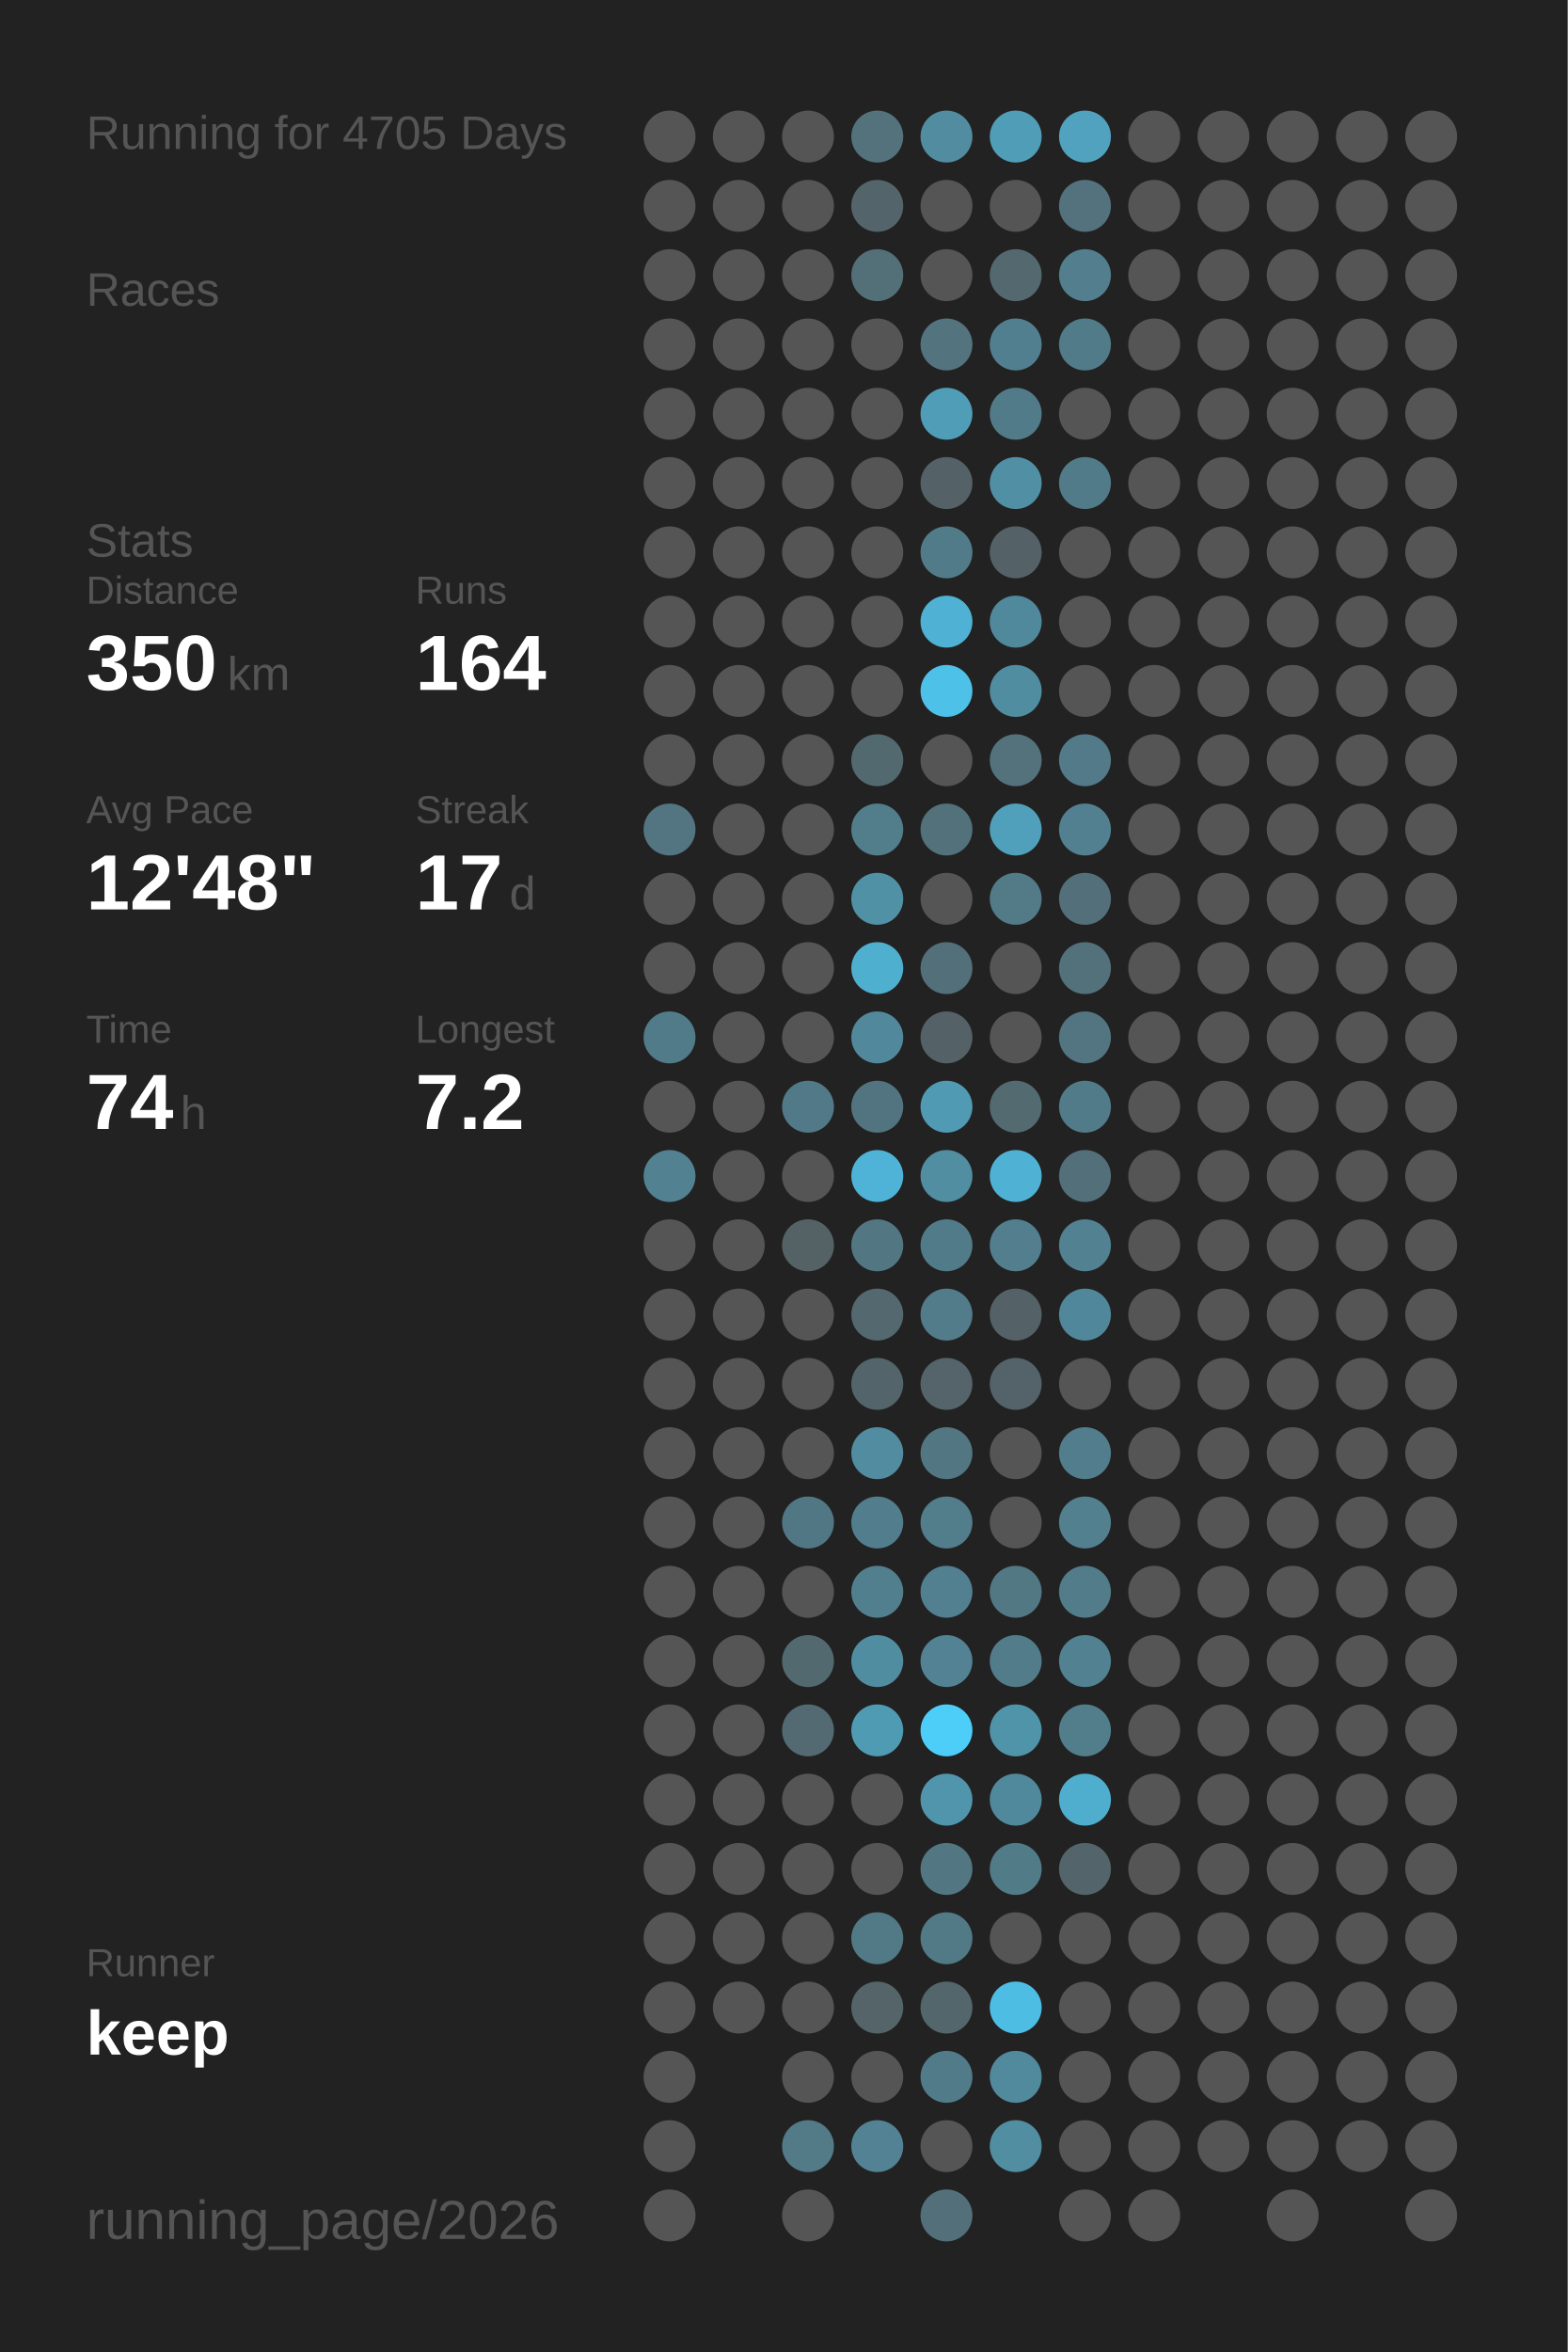
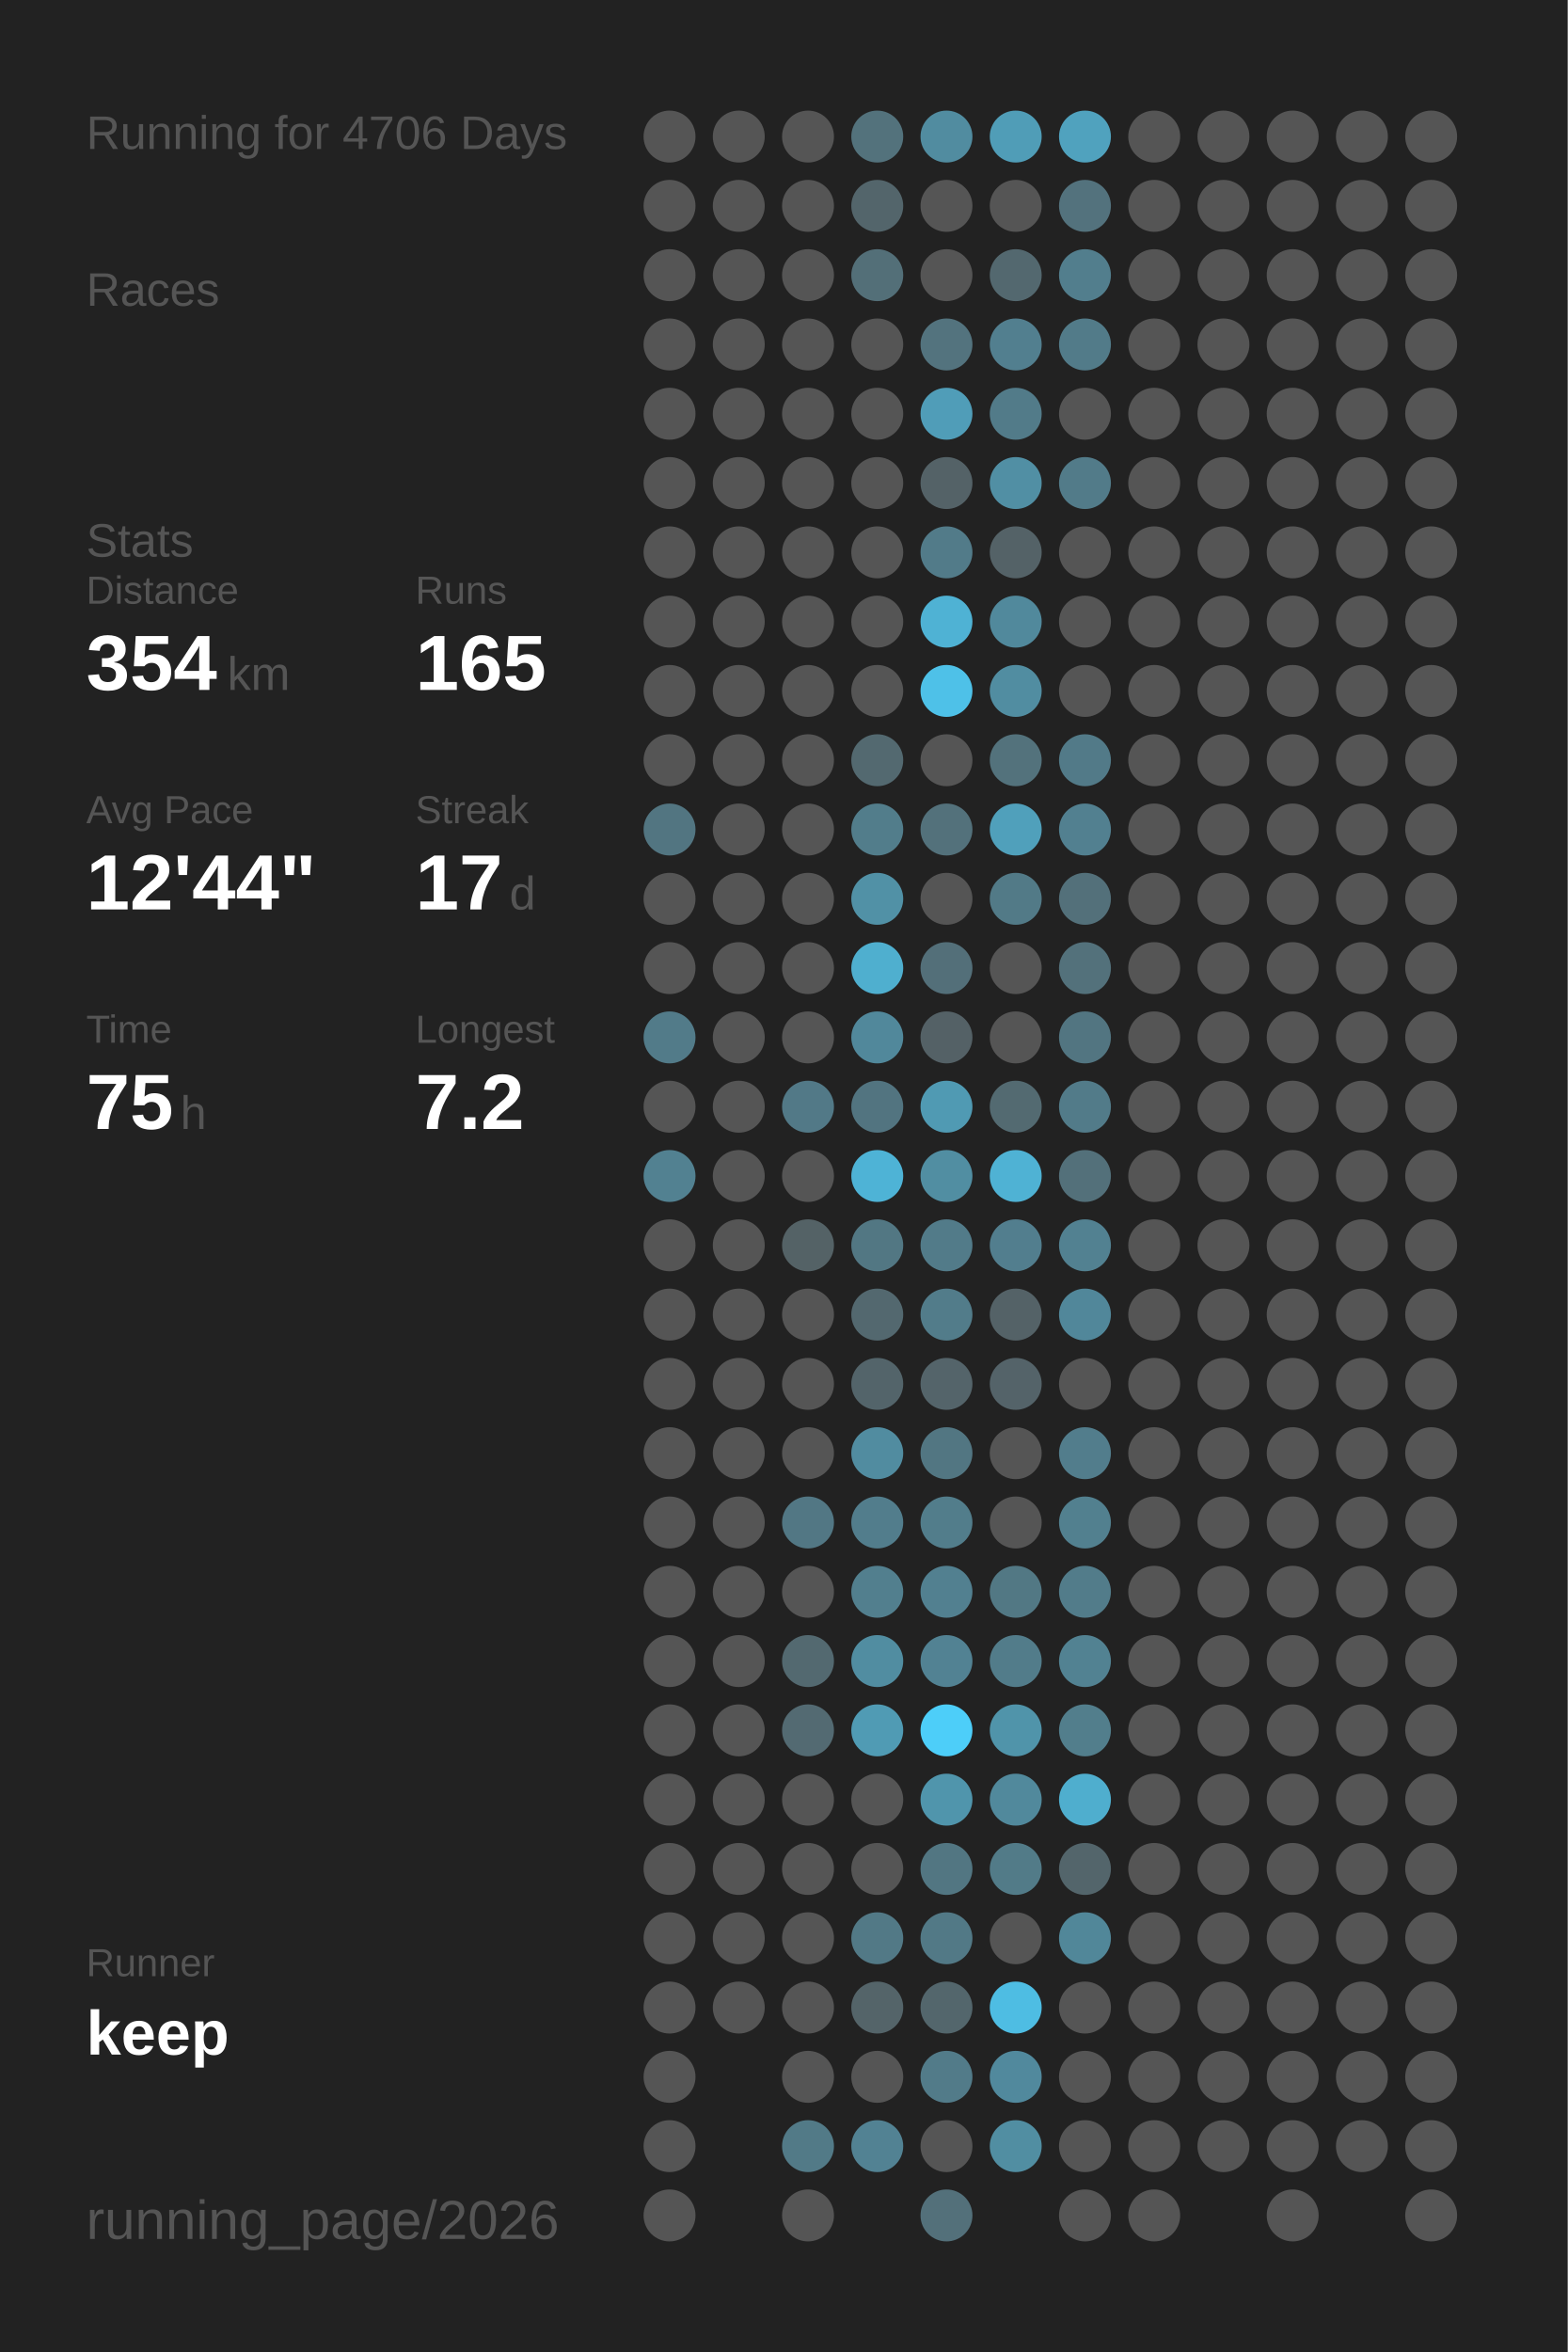
<svg xmlns="http://www.w3.org/2000/svg" baseProfile="full" height="300mm" version="1.1" viewBox="0,0,200,300" width="200mm">
  <defs />
  <rect fill="#222222" height="300" width="200" x="0" y="0" />
-   <text fill="#555555" style="font-size:6px; font-family:Arial;" x="11" y="19">Running for 4705 Days</text>
+   <text fill="#555555" style="font-size:6px; font-family:Arial;" x="11" y="19">Running for 4706 Days</text>
  <text fill="#555555" style="font-size:6px; font-family:Arial;" x="11" y="39">Races</text>
  <text fill="#555555" style="font-size:6px; font-family:Arial;" x="11" y="71">Stats</text>
  <text fill="#555555" style="font-size:5px; font-family:Arial;" x="11" y="77">Distance</text>
-   <text fill="#FFFFFF" style="font-size:10px; font-family:Arial; font-weight:bold;" x="11" y="88">350</text>
+   <text fill="#FFFFFF" style="font-size:10px; font-family:Arial; font-weight:bold;" x="11" y="88">354</text>
  <text fill="#555555" style="font-size:6px; font-family:Arial;" x="29" y="88">km</text>
  <text fill="#555555" style="font-size:5px; font-family:Arial;" x="53" y="77">Runs</text>
-   <text fill="#FFFFFF" style="font-size:10px; font-family:Arial; font-weight:bold;" x="53" y="88">164</text>
+   <text fill="#FFFFFF" style="font-size:10px; font-family:Arial; font-weight:bold;" x="53" y="88">165</text>
  <text fill="#555555" style="font-size:5px; font-family:Arial;" x="11" y="105">Avg Pace</text>
-   <text fill="#FFFFFF" style="font-size:10px; font-family:Arial; font-weight:bold;" x="11" y="116">12'48"</text>
+   <text fill="#FFFFFF" style="font-size:10px; font-family:Arial; font-weight:bold;" x="11" y="116">12'44"</text>
  <text fill="#555555" style="font-size:5px; font-family:Arial;" x="53" y="105">Streak</text>
  <text fill="#FFFFFF" style="font-size:10px; font-family:Arial; font-weight:bold;" x="53" y="116">17</text>
  <text fill="#555555" style="font-size:6px; font-family:Arial;" x="65" y="116">d</text>
  <text fill="#555555" style="font-size:5px; font-family:Arial;" x="11" y="133">Time</text>
-   <text fill="#FFFFFF" style="font-size:10px; font-family:Arial; font-weight:bold;" x="11" y="144">74</text>
+   <text fill="#FFFFFF" style="font-size:10px; font-family:Arial; font-weight:bold;" x="11" y="144">75</text>
  <text fill="#555555" style="font-size:6px; font-family:Arial;" x="23" y="144">h</text>
  <text fill="#555555" style="font-size:5px; font-family:Arial;" x="53" y="133">Longest</text>
  <text fill="#FFFFFF" style="font-size:10px; font-family:Arial; font-weight:bold;" x="53" y="144">7.2</text>
  <text fill="#555555" style="font-size:5px; font-family:Arial;" x="11" y="252.065">Runner</text>
  <text fill="#FFFFFF" style="font-size:8px; font-family:Arial; font-weight:bold;" x="11" y="262.065">keep</text>
  <text fill="#555555" style="font-size:7px; font-family:Arial;" x="11" y="285.581">running_page/2026</text>
  <circle cx="85.417" cy="17.419" fill="#555555" r="3.312" />
  <circle cx="85.417" cy="26.258" fill="#555555" r="3.312" />
  <circle cx="85.417" cy="35.097" fill="#555555" r="3.312" />
  <circle cx="85.417" cy="43.935" fill="#555555" r="3.312" />
  <circle cx="85.417" cy="52.774" fill="#555555" r="3.312" />
  <circle cx="85.417" cy="61.613" fill="#555555" r="3.312" />
  <circle cx="85.417" cy="70.452" fill="#555555" r="3.312" />
  <circle cx="85.417" cy="79.29" fill="#555555" r="3.312" />
  <circle cx="85.417" cy="88.129" fill="#555555" r="3.312" />
  <circle cx="85.417" cy="96.968" fill="#555555" r="3.312" />
  <circle cx="85.417" cy="105.806" fill="#527581" r="3.312" />
  <circle cx="85.417" cy="114.645" fill="#555555" r="3.312" />
  <circle cx="85.417" cy="123.484" fill="#555555" r="3.312" />
  <circle cx="85.417" cy="132.323" fill="#527b89" r="3.312" />
  <circle cx="85.417" cy="141.161" fill="#555555" r="3.312" />
  <circle cx="85.417" cy="150" fill="#528191" r="3.312" />
  <circle cx="85.417" cy="158.839" fill="#555555" r="3.312" />
  <circle cx="85.417" cy="167.677" fill="#555555" r="3.312" />
  <circle cx="85.417" cy="176.516" fill="#555555" r="3.312" />
  <circle cx="85.417" cy="185.355" fill="#555555" r="3.312" />
  <circle cx="85.417" cy="194.194" fill="#555555" r="3.312" />
  <circle cx="85.417" cy="203.032" fill="#555555" r="3.312" />
  <circle cx="85.417" cy="211.871" fill="#555555" r="3.312" />
  <circle cx="85.417" cy="220.71" fill="#555555" r="3.312" />
  <circle cx="85.417" cy="229.548" fill="#555555" r="3.312" />
  <circle cx="85.417" cy="238.387" fill="#555555" r="3.312" />
  <circle cx="85.417" cy="247.226" fill="#555555" r="3.312" />
  <circle cx="85.417" cy="256.065" fill="#555555" r="3.312" />
  <circle cx="85.417" cy="264.903" fill="#555555" r="3.312" />
  <circle cx="85.417" cy="273.742" fill="#555555" r="3.312" />
  <circle cx="85.417" cy="282.581" fill="#555555" r="3.312" />
  <circle cx="94.25" cy="17.419" fill="#555555" r="3.312" />
  <circle cx="94.25" cy="26.258" fill="#555555" r="3.312" />
  <circle cx="94.25" cy="35.097" fill="#555555" r="3.312" />
  <circle cx="94.25" cy="43.935" fill="#555555" r="3.312" />
  <circle cx="94.25" cy="52.774" fill="#555555" r="3.312" />
  <circle cx="94.25" cy="61.613" fill="#555555" r="3.312" />
  <circle cx="94.25" cy="70.452" fill="#555555" r="3.312" />
  <circle cx="94.25" cy="79.29" fill="#555555" r="3.312" />
  <circle cx="94.25" cy="88.129" fill="#555555" r="3.312" />
  <circle cx="94.25" cy="96.968" fill="#555555" r="3.312" />
  <circle cx="94.25" cy="105.806" fill="#555555" r="3.312" />
  <circle cx="94.25" cy="114.645" fill="#555555" r="3.312" />
  <circle cx="94.25" cy="123.484" fill="#555555" r="3.312" />
  <circle cx="94.25" cy="132.323" fill="#555555" r="3.312" />
  <circle cx="94.25" cy="141.161" fill="#555555" r="3.312" />
  <circle cx="94.25" cy="150" fill="#555555" r="3.312" />
  <circle cx="94.25" cy="158.839" fill="#555555" r="3.312" />
  <circle cx="94.25" cy="167.677" fill="#555555" r="3.312" />
  <circle cx="94.25" cy="176.516" fill="#555555" r="3.312" />
  <circle cx="94.25" cy="185.355" fill="#555555" r="3.312" />
  <circle cx="94.25" cy="194.194" fill="#555555" r="3.312" />
  <circle cx="94.25" cy="203.032" fill="#555555" r="3.312" />
  <circle cx="94.25" cy="211.871" fill="#555555" r="3.312" />
  <circle cx="94.25" cy="220.71" fill="#555555" r="3.312" />
  <circle cx="94.25" cy="229.548" fill="#555555" r="3.312" />
  <circle cx="94.25" cy="238.387" fill="#555555" r="3.312" />
  <circle cx="94.25" cy="247.226" fill="#555555" r="3.312" />
  <circle cx="94.25" cy="256.065" fill="#555555" r="3.312" />
  <circle cx="103.083" cy="17.419" fill="#555555" r="3.312" />
  <circle cx="103.083" cy="26.258" fill="#555555" r="3.312" />
  <circle cx="103.083" cy="35.097" fill="#555555" r="3.312" />
  <circle cx="103.083" cy="43.935" fill="#555555" r="3.312" />
  <circle cx="103.083" cy="52.774" fill="#555555" r="3.312" />
  <circle cx="103.083" cy="61.613" fill="#555555" r="3.312" />
  <circle cx="103.083" cy="70.452" fill="#555555" r="3.312" />
  <circle cx="103.083" cy="79.29" fill="#555555" r="3.312" />
  <circle cx="103.083" cy="88.129" fill="#555555" r="3.312" />
  <circle cx="103.083" cy="96.968" fill="#555555" r="3.312" />
  <circle cx="103.083" cy="105.806" fill="#555555" r="3.312" />
  <circle cx="103.083" cy="114.645" fill="#555555" r="3.312" />
  <circle cx="103.083" cy="123.484" fill="#555555" r="3.312" />
  <circle cx="103.083" cy="132.323" fill="#555555" r="3.312" />
  <circle cx="103.083" cy="141.161" fill="#527987" r="3.312" />
  <circle cx="103.083" cy="150" fill="#555555" r="3.312" />
  <circle cx="103.083" cy="158.839" fill="#546266" r="3.312" />
  <circle cx="103.083" cy="167.677" fill="#555555" r="3.312" />
  <circle cx="103.083" cy="176.516" fill="#555555" r="3.312" />
  <circle cx="103.083" cy="185.355" fill="#555555" r="3.312" />
  <circle cx="103.083" cy="194.194" fill="#527784" r="3.312" />
  <circle cx="103.083" cy="203.032" fill="#555555" r="3.312" />
  <circle cx="103.083" cy="211.871" fill="#536970" r="3.312" />
  <circle cx="103.083" cy="220.71" fill="#536a72" r="3.312" />
  <circle cx="103.083" cy="229.548" fill="#555555" r="3.312" />
  <circle cx="103.083" cy="238.387" fill="#555555" r="3.312" />
  <circle cx="103.083" cy="247.226" fill="#555555" r="3.312" />
  <circle cx="103.083" cy="256.065" fill="#555555" r="3.312" />
  <circle cx="103.083" cy="264.903" fill="#555555" r="3.312" />
  <circle cx="103.083" cy="273.742" fill="#527a87" r="3.312" />
  <circle cx="103.083" cy="282.581" fill="#555555" r="3.312" />
  <circle cx="111.917" cy="17.419" fill="#53727c" r="3.312" />
  <circle cx="111.917" cy="26.258" fill="#53656b" r="3.312" />
  <circle cx="111.917" cy="35.097" fill="#536f78" r="3.312" />
  <circle cx="111.917" cy="43.935" fill="#555555" r="3.312" />
  <circle cx="111.917" cy="52.774" fill="#555555" r="3.312" />
  <circle cx="111.917" cy="61.613" fill="#555555" r="3.312" />
  <circle cx="111.917" cy="70.452" fill="#555555" r="3.312" />
  <circle cx="111.917" cy="79.29" fill="#555555" r="3.312" />
  <circle cx="111.917" cy="88.129" fill="#555555" r="3.312" />
  <circle cx="111.917" cy="96.968" fill="#536970" r="3.312" />
  <circle cx="111.917" cy="105.806" fill="#527d8b" r="3.312" />
  <circle cx="111.917" cy="114.645" fill="#5191a6" r="3.312" />
  <circle cx="111.917" cy="123.484" fill="#4fafcf" r="3.312" />
  <circle cx="111.917" cy="132.323" fill="#51889b" r="3.312" />
  <circle cx="111.917" cy="141.161" fill="#527480" r="3.312" />
  <circle cx="111.917" cy="150" fill="#4eb3d6" r="3.312" />
  <circle cx="111.917" cy="158.839" fill="#527783" r="3.312" />
  <circle cx="111.917" cy="167.677" fill="#53686f" r="3.312" />
  <circle cx="111.917" cy="176.516" fill="#53646a" r="3.312" />
  <circle cx="111.917" cy="185.355" fill="#518ca0" r="3.312" />
  <circle cx="111.917" cy="194.194" fill="#527d8c" r="3.312" />
  <circle cx="111.917" cy="203.032" fill="#527f8e" r="3.312" />
  <circle cx="111.917" cy="211.871" fill="#518da1" r="3.312" />
  <circle cx="111.917" cy="220.71" fill="#509bb4" r="3.312" />
  <circle cx="111.917" cy="229.548" fill="#555555" r="3.312" />
  <circle cx="111.917" cy="238.387" fill="#555555" r="3.312" />
  <circle cx="111.917" cy="247.226" fill="#527986" r="3.312" />
  <circle cx="111.917" cy="256.065" fill="#546469" r="3.312" />
  <circle cx="111.917" cy="264.903" fill="#555555" r="3.312" />
  <circle cx="111.917" cy="273.742" fill="#528293" r="3.312" />
  <circle cx="120.75" cy="17.419" fill="#518ca0" r="3.312" />
  <circle cx="120.75" cy="26.258" fill="#555555" r="3.312" />
  <circle cx="120.75" cy="35.097" fill="#555555" r="3.312" />
  <circle cx="120.75" cy="43.935" fill="#53737e" r="3.312" />
  <circle cx="120.75" cy="52.774" fill="#509db8" r="3.312" />
  <circle cx="120.75" cy="61.613" fill="#546267" r="3.312" />
  <circle cx="120.75" cy="70.452" fill="#527b89" r="3.312" />
  <circle cx="120.75" cy="79.29" fill="#4fb2d4" r="3.312" />
  <circle cx="120.75" cy="88.129" fill="#4ec1e8" r="3.312" />
  <circle cx="120.75" cy="96.968" fill="#555555" r="3.312" />
  <circle cx="120.75" cy="105.806" fill="#53717b" r="3.312" />
  <circle cx="120.75" cy="114.645" fill="#555555" r="3.312" />
  <circle cx="120.75" cy="123.484" fill="#536f79" r="3.312" />
  <circle cx="120.75" cy="132.323" fill="#546166" r="3.312" />
  <circle cx="120.75" cy="141.161" fill="#509ab3" r="3.312" />
  <circle cx="120.75" cy="150" fill="#518ea2" r="3.312" />
  <circle cx="120.75" cy="158.839" fill="#527b89" r="3.312" />
  <circle cx="120.75" cy="167.677" fill="#527c8a" r="3.312" />
  <circle cx="120.75" cy="176.516" fill="#54646a" r="3.312" />
  <circle cx="120.75" cy="185.355" fill="#527682" r="3.312" />
  <circle cx="120.75" cy="194.194" fill="#527d8b" r="3.312" />
  <circle cx="120.75" cy="203.032" fill="#528090" r="3.312" />
  <circle cx="120.75" cy="211.871" fill="#528293" r="3.312" />
  <circle cx="120.75" cy="220.71" fill="#4dcef9" r="3.312" />
  <circle cx="120.75" cy="229.548" fill="#5095ac" r="3.312" />
  <circle cx="120.75" cy="238.387" fill="#527682" r="3.312" />
  <circle cx="120.75" cy="247.226" fill="#527986" r="3.312" />
  <circle cx="120.75" cy="256.065" fill="#53666c" r="3.312" />
  <circle cx="120.75" cy="264.903" fill="#527b89" r="3.312" />
  <circle cx="120.75" cy="273.742" fill="#555555" r="3.312" />
  <circle cx="120.75" cy="282.581" fill="#53707a" r="3.312" />
  <circle cx="129.583" cy="17.419" fill="#509db7" r="3.312" />
  <circle cx="129.583" cy="26.258" fill="#555555" r="3.312" />
  <circle cx="129.583" cy="35.097" fill="#53686f" r="3.312" />
  <circle cx="129.583" cy="43.935" fill="#527f8f" r="3.312" />
  <circle cx="129.583" cy="52.774" fill="#527b89" r="3.312" />
  <circle cx="129.583" cy="61.613" fill="#518fa4" r="3.312" />
  <circle cx="129.583" cy="70.452" fill="#546267" r="3.312" />
  <circle cx="129.583" cy="79.29" fill="#51899c" r="3.312" />
  <circle cx="129.583" cy="88.129" fill="#518da1" r="3.312" />
  <circle cx="129.583" cy="96.968" fill="#53727c" r="3.312" />
  <circle cx="129.583" cy="105.806" fill="#50a0bb" r="3.312" />
  <circle cx="129.583" cy="114.645" fill="#527a87" r="3.312" />
  <circle cx="129.583" cy="123.484" fill="#555555" r="3.312" />
  <circle cx="129.583" cy="132.323" fill="#555555" r="3.312" />
  <circle cx="129.583" cy="141.161" fill="#536a71" r="3.312" />
  <circle cx="129.583" cy="150" fill="#4fb2d4" r="3.312" />
  <circle cx="129.583" cy="158.839" fill="#527e8e" r="3.312" />
  <circle cx="129.583" cy="167.677" fill="#546267" r="3.312" />
  <circle cx="129.583" cy="176.516" fill="#546369" r="3.312" />
  <circle cx="129.583" cy="185.355" fill="#555555" r="3.312" />
  <circle cx="129.583" cy="194.194" fill="#555555" r="3.312" />
  <circle cx="129.583" cy="203.032" fill="#527884" r="3.312" />
  <circle cx="129.583" cy="211.871" fill="#527c8a" r="3.312" />
  <circle cx="129.583" cy="220.71" fill="#5094aa" r="3.312" />
  <circle cx="129.583" cy="229.548" fill="#51899c" r="3.312" />
  <circle cx="129.583" cy="238.387" fill="#527b88" r="3.312" />
  <circle cx="129.583" cy="247.226" fill="#555555" r="3.312" />
  <circle cx="129.583" cy="256.065" fill="#4ebde3" r="3.312" />
  <circle cx="129.583" cy="264.903" fill="#51899d" r="3.312" />
  <circle cx="129.583" cy="273.742" fill="#518ea2" r="3.312" />
  <circle cx="138.417" cy="17.419" fill="#50a2be" r="3.312" />
  <circle cx="138.417" cy="26.258" fill="#53727d" r="3.312" />
  <circle cx="138.417" cy="35.097" fill="#527e8d" r="3.312" />
  <circle cx="138.417" cy="43.935" fill="#527b89" r="3.312" />
  <circle cx="138.417" cy="52.774" fill="#555555" r="3.312" />
  <circle cx="138.417" cy="61.613" fill="#527b89" r="3.312" />
  <circle cx="138.417" cy="70.452" fill="#555555" r="3.312" />
  <circle cx="138.417" cy="79.29" fill="#555555" r="3.312" />
  <circle cx="138.417" cy="88.129" fill="#555555" r="3.312" />
  <circle cx="138.417" cy="96.968" fill="#527a88" r="3.312" />
  <circle cx="138.417" cy="105.806" fill="#528090" r="3.312" />
  <circle cx="138.417" cy="114.645" fill="#53707a" r="3.312" />
  <circle cx="138.417" cy="123.484" fill="#53717b" r="3.312" />
  <circle cx="138.417" cy="132.323" fill="#527581" r="3.312" />
  <circle cx="138.417" cy="141.161" fill="#527b89" r="3.312" />
  <circle cx="138.417" cy="150" fill="#53707a" r="3.312" />
  <circle cx="138.417" cy="158.839" fill="#528191" r="3.312" />
  <circle cx="138.417" cy="167.677" fill="#51879a" r="3.312" />
  <circle cx="138.417" cy="176.516" fill="#555555" r="3.312" />
  <circle cx="138.417" cy="185.355" fill="#527d8c" r="3.312" />
  <circle cx="138.417" cy="194.194" fill="#52808f" r="3.312" />
  <circle cx="138.417" cy="203.032" fill="#527c8a" r="3.312" />
  <circle cx="138.417" cy="211.871" fill="#528292" r="3.312" />
  <circle cx="138.417" cy="220.71" fill="#527e8c" r="3.312" />
  <circle cx="138.417" cy="229.548" fill="#4faece" r="3.312" />
  <circle cx="138.417" cy="238.387" fill="#53656b" r="3.312" />
-   <circle cx="138.417" cy="247.226" fill="#555555" r="3.312" />
+   <circle cx="138.417" cy="247.226" fill="#518799" r="3.312" />
  <circle cx="138.417" cy="256.065" fill="#555555" r="3.312" />
  <circle cx="138.417" cy="264.903" fill="#555555" r="3.312" />
  <circle cx="138.417" cy="273.742" fill="#555555" r="3.312" />
  <circle cx="138.417" cy="282.581" fill="#555555" r="3.312" />
  <circle cx="147.25" cy="17.419" fill="#555555" r="3.312" />
  <circle cx="147.25" cy="26.258" fill="#555555" r="3.312" />
  <circle cx="147.25" cy="35.097" fill="#555555" r="3.312" />
  <circle cx="147.25" cy="43.935" fill="#555555" r="3.312" />
  <circle cx="147.25" cy="52.774" fill="#555555" r="3.312" />
  <circle cx="147.25" cy="61.613" fill="#555555" r="3.312" />
  <circle cx="147.25" cy="70.452" fill="#555555" r="3.312" />
  <circle cx="147.25" cy="79.29" fill="#555555" r="3.312" />
  <circle cx="147.25" cy="88.129" fill="#555555" r="3.312" />
  <circle cx="147.25" cy="96.968" fill="#555555" r="3.312" />
  <circle cx="147.25" cy="105.806" fill="#555555" r="3.312" />
  <circle cx="147.25" cy="114.645" fill="#555555" r="3.312" />
  <circle cx="147.25" cy="123.484" fill="#555555" r="3.312" />
  <circle cx="147.25" cy="132.323" fill="#555555" r="3.312" />
  <circle cx="147.25" cy="141.161" fill="#555555" r="3.312" />
  <circle cx="147.25" cy="150" fill="#555555" r="3.312" />
  <circle cx="147.25" cy="158.839" fill="#555555" r="3.312" />
  <circle cx="147.25" cy="167.677" fill="#555555" r="3.312" />
  <circle cx="147.25" cy="176.516" fill="#555555" r="3.312" />
  <circle cx="147.25" cy="185.355" fill="#555555" r="3.312" />
  <circle cx="147.25" cy="194.194" fill="#555555" r="3.312" />
  <circle cx="147.25" cy="203.032" fill="#555555" r="3.312" />
  <circle cx="147.25" cy="211.871" fill="#555555" r="3.312" />
  <circle cx="147.25" cy="220.71" fill="#555555" r="3.312" />
  <circle cx="147.25" cy="229.548" fill="#555555" r="3.312" />
  <circle cx="147.25" cy="238.387" fill="#555555" r="3.312" />
  <circle cx="147.25" cy="247.226" fill="#555555" r="3.312" />
  <circle cx="147.25" cy="256.065" fill="#555555" r="3.312" />
  <circle cx="147.25" cy="264.903" fill="#555555" r="3.312" />
  <circle cx="147.25" cy="273.742" fill="#555555" r="3.312" />
  <circle cx="147.25" cy="282.581" fill="#555555" r="3.312" />
  <circle cx="156.083" cy="17.419" fill="#555555" r="3.312" />
  <circle cx="156.083" cy="26.258" fill="#555555" r="3.312" />
  <circle cx="156.083" cy="35.097" fill="#555555" r="3.312" />
  <circle cx="156.083" cy="43.935" fill="#555555" r="3.312" />
  <circle cx="156.083" cy="52.774" fill="#555555" r="3.312" />
  <circle cx="156.083" cy="61.613" fill="#555555" r="3.312" />
  <circle cx="156.083" cy="70.452" fill="#555555" r="3.312" />
  <circle cx="156.083" cy="79.29" fill="#555555" r="3.312" />
  <circle cx="156.083" cy="88.129" fill="#555555" r="3.312" />
  <circle cx="156.083" cy="96.968" fill="#555555" r="3.312" />
  <circle cx="156.083" cy="105.806" fill="#555555" r="3.312" />
  <circle cx="156.083" cy="114.645" fill="#555555" r="3.312" />
  <circle cx="156.083" cy="123.484" fill="#555555" r="3.312" />
  <circle cx="156.083" cy="132.323" fill="#555555" r="3.312" />
  <circle cx="156.083" cy="141.161" fill="#555555" r="3.312" />
  <circle cx="156.083" cy="150" fill="#555555" r="3.312" />
  <circle cx="156.083" cy="158.839" fill="#555555" r="3.312" />
  <circle cx="156.083" cy="167.677" fill="#555555" r="3.312" />
  <circle cx="156.083" cy="176.516" fill="#555555" r="3.312" />
  <circle cx="156.083" cy="185.355" fill="#555555" r="3.312" />
  <circle cx="156.083" cy="194.194" fill="#555555" r="3.312" />
  <circle cx="156.083" cy="203.032" fill="#555555" r="3.312" />
  <circle cx="156.083" cy="211.871" fill="#555555" r="3.312" />
  <circle cx="156.083" cy="220.71" fill="#555555" r="3.312" />
  <circle cx="156.083" cy="229.548" fill="#555555" r="3.312" />
  <circle cx="156.083" cy="238.387" fill="#555555" r="3.312" />
  <circle cx="156.083" cy="247.226" fill="#555555" r="3.312" />
  <circle cx="156.083" cy="256.065" fill="#555555" r="3.312" />
  <circle cx="156.083" cy="264.903" fill="#555555" r="3.312" />
  <circle cx="156.083" cy="273.742" fill="#555555" r="3.312" />
  <circle cx="164.917" cy="17.419" fill="#555555" r="3.312" />
  <circle cx="164.917" cy="26.258" fill="#555555" r="3.312" />
  <circle cx="164.917" cy="35.097" fill="#555555" r="3.312" />
  <circle cx="164.917" cy="43.935" fill="#555555" r="3.312" />
  <circle cx="164.917" cy="52.774" fill="#555555" r="3.312" />
  <circle cx="164.917" cy="61.613" fill="#555555" r="3.312" />
  <circle cx="164.917" cy="70.452" fill="#555555" r="3.312" />
  <circle cx="164.917" cy="79.29" fill="#555555" r="3.312" />
  <circle cx="164.917" cy="88.129" fill="#555555" r="3.312" />
  <circle cx="164.917" cy="96.968" fill="#555555" r="3.312" />
  <circle cx="164.917" cy="105.806" fill="#555555" r="3.312" />
  <circle cx="164.917" cy="114.645" fill="#555555" r="3.312" />
  <circle cx="164.917" cy="123.484" fill="#555555" r="3.312" />
  <circle cx="164.917" cy="132.323" fill="#555555" r="3.312" />
  <circle cx="164.917" cy="141.161" fill="#555555" r="3.312" />
  <circle cx="164.917" cy="150" fill="#555555" r="3.312" />
  <circle cx="164.917" cy="158.839" fill="#555555" r="3.312" />
  <circle cx="164.917" cy="167.677" fill="#555555" r="3.312" />
  <circle cx="164.917" cy="176.516" fill="#555555" r="3.312" />
  <circle cx="164.917" cy="185.355" fill="#555555" r="3.312" />
  <circle cx="164.917" cy="194.194" fill="#555555" r="3.312" />
  <circle cx="164.917" cy="203.032" fill="#555555" r="3.312" />
  <circle cx="164.917" cy="211.871" fill="#555555" r="3.312" />
  <circle cx="164.917" cy="220.71" fill="#555555" r="3.312" />
  <circle cx="164.917" cy="229.548" fill="#555555" r="3.312" />
  <circle cx="164.917" cy="238.387" fill="#555555" r="3.312" />
  <circle cx="164.917" cy="247.226" fill="#555555" r="3.312" />
  <circle cx="164.917" cy="256.065" fill="#555555" r="3.312" />
  <circle cx="164.917" cy="264.903" fill="#555555" r="3.312" />
  <circle cx="164.917" cy="273.742" fill="#555555" r="3.312" />
  <circle cx="164.917" cy="282.581" fill="#555555" r="3.312" />
  <circle cx="173.75" cy="17.419" fill="#555555" r="3.312" />
  <circle cx="173.75" cy="26.258" fill="#555555" r="3.312" />
  <circle cx="173.75" cy="35.097" fill="#555555" r="3.312" />
  <circle cx="173.75" cy="43.935" fill="#555555" r="3.312" />
  <circle cx="173.75" cy="52.774" fill="#555555" r="3.312" />
  <circle cx="173.75" cy="61.613" fill="#555555" r="3.312" />
  <circle cx="173.75" cy="70.452" fill="#555555" r="3.312" />
  <circle cx="173.75" cy="79.29" fill="#555555" r="3.312" />
  <circle cx="173.75" cy="88.129" fill="#555555" r="3.312" />
  <circle cx="173.75" cy="96.968" fill="#555555" r="3.312" />
  <circle cx="173.75" cy="105.806" fill="#555555" r="3.312" />
  <circle cx="173.75" cy="114.645" fill="#555555" r="3.312" />
  <circle cx="173.75" cy="123.484" fill="#555555" r="3.312" />
  <circle cx="173.75" cy="132.323" fill="#555555" r="3.312" />
  <circle cx="173.75" cy="141.161" fill="#555555" r="3.312" />
  <circle cx="173.75" cy="150" fill="#555555" r="3.312" />
  <circle cx="173.75" cy="158.839" fill="#555555" r="3.312" />
  <circle cx="173.75" cy="167.677" fill="#555555" r="3.312" />
  <circle cx="173.75" cy="176.516" fill="#555555" r="3.312" />
  <circle cx="173.75" cy="185.355" fill="#555555" r="3.312" />
  <circle cx="173.75" cy="194.194" fill="#555555" r="3.312" />
  <circle cx="173.75" cy="203.032" fill="#555555" r="3.312" />
  <circle cx="173.75" cy="211.871" fill="#555555" r="3.312" />
  <circle cx="173.75" cy="220.71" fill="#555555" r="3.312" />
  <circle cx="173.75" cy="229.548" fill="#555555" r="3.312" />
  <circle cx="173.75" cy="238.387" fill="#555555" r="3.312" />
  <circle cx="173.75" cy="247.226" fill="#555555" r="3.312" />
  <circle cx="173.75" cy="256.065" fill="#555555" r="3.312" />
  <circle cx="173.75" cy="264.903" fill="#555555" r="3.312" />
  <circle cx="173.75" cy="273.742" fill="#555555" r="3.312" />
  <circle cx="182.583" cy="17.419" fill="#555555" r="3.312" />
  <circle cx="182.583" cy="26.258" fill="#555555" r="3.312" />
  <circle cx="182.583" cy="35.097" fill="#555555" r="3.312" />
  <circle cx="182.583" cy="43.935" fill="#555555" r="3.312" />
  <circle cx="182.583" cy="52.774" fill="#555555" r="3.312" />
  <circle cx="182.583" cy="61.613" fill="#555555" r="3.312" />
  <circle cx="182.583" cy="70.452" fill="#555555" r="3.312" />
  <circle cx="182.583" cy="79.29" fill="#555555" r="3.312" />
  <circle cx="182.583" cy="88.129" fill="#555555" r="3.312" />
  <circle cx="182.583" cy="96.968" fill="#555555" r="3.312" />
  <circle cx="182.583" cy="105.806" fill="#555555" r="3.312" />
  <circle cx="182.583" cy="114.645" fill="#555555" r="3.312" />
  <circle cx="182.583" cy="123.484" fill="#555555" r="3.312" />
  <circle cx="182.583" cy="132.323" fill="#555555" r="3.312" />
  <circle cx="182.583" cy="141.161" fill="#555555" r="3.312" />
  <circle cx="182.583" cy="150" fill="#555555" r="3.312" />
  <circle cx="182.583" cy="158.839" fill="#555555" r="3.312" />
  <circle cx="182.583" cy="167.677" fill="#555555" r="3.312" />
  <circle cx="182.583" cy="176.516" fill="#555555" r="3.312" />
  <circle cx="182.583" cy="185.355" fill="#555555" r="3.312" />
  <circle cx="182.583" cy="194.194" fill="#555555" r="3.312" />
  <circle cx="182.583" cy="203.032" fill="#555555" r="3.312" />
  <circle cx="182.583" cy="211.871" fill="#555555" r="3.312" />
  <circle cx="182.583" cy="220.71" fill="#555555" r="3.312" />
  <circle cx="182.583" cy="229.548" fill="#555555" r="3.312" />
  <circle cx="182.583" cy="238.387" fill="#555555" r="3.312" />
  <circle cx="182.583" cy="247.226" fill="#555555" r="3.312" />
  <circle cx="182.583" cy="256.065" fill="#555555" r="3.312" />
  <circle cx="182.583" cy="264.903" fill="#555555" r="3.312" />
  <circle cx="182.583" cy="273.742" fill="#555555" r="3.312" />
  <circle cx="182.583" cy="282.581" fill="#555555" r="3.312" />
</svg>
